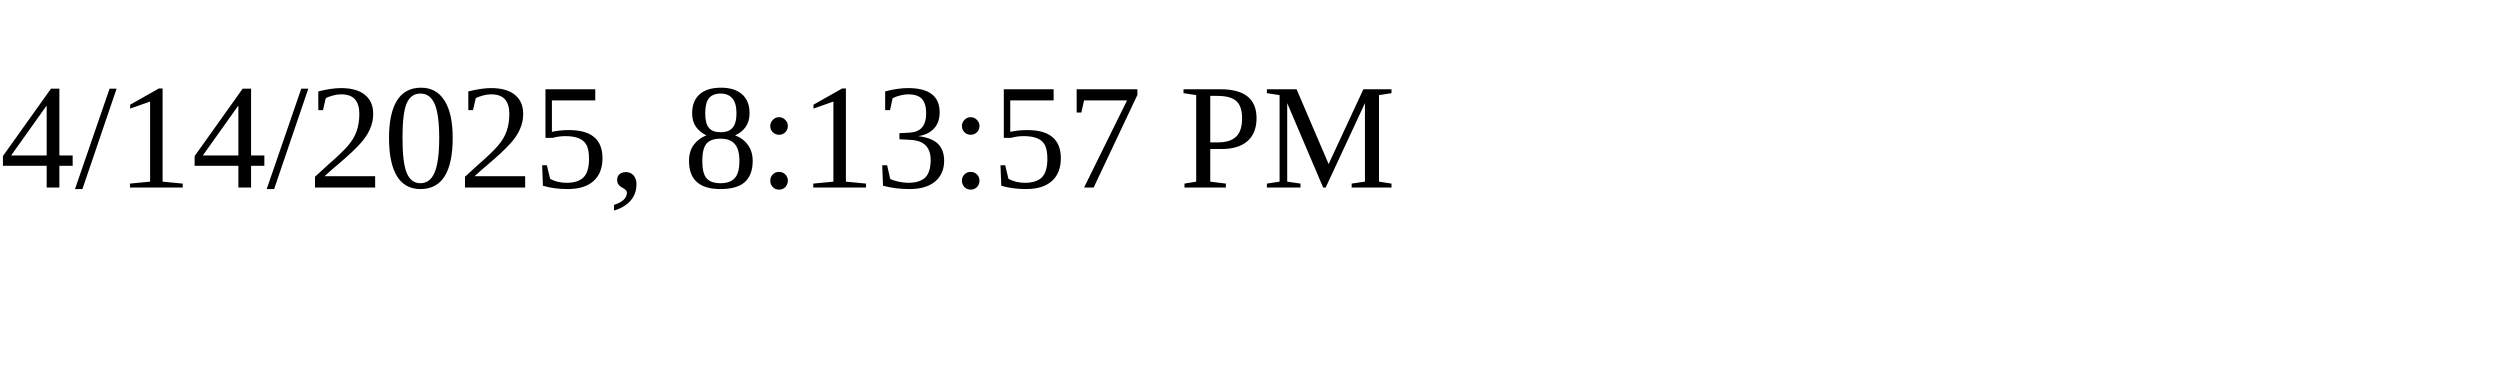
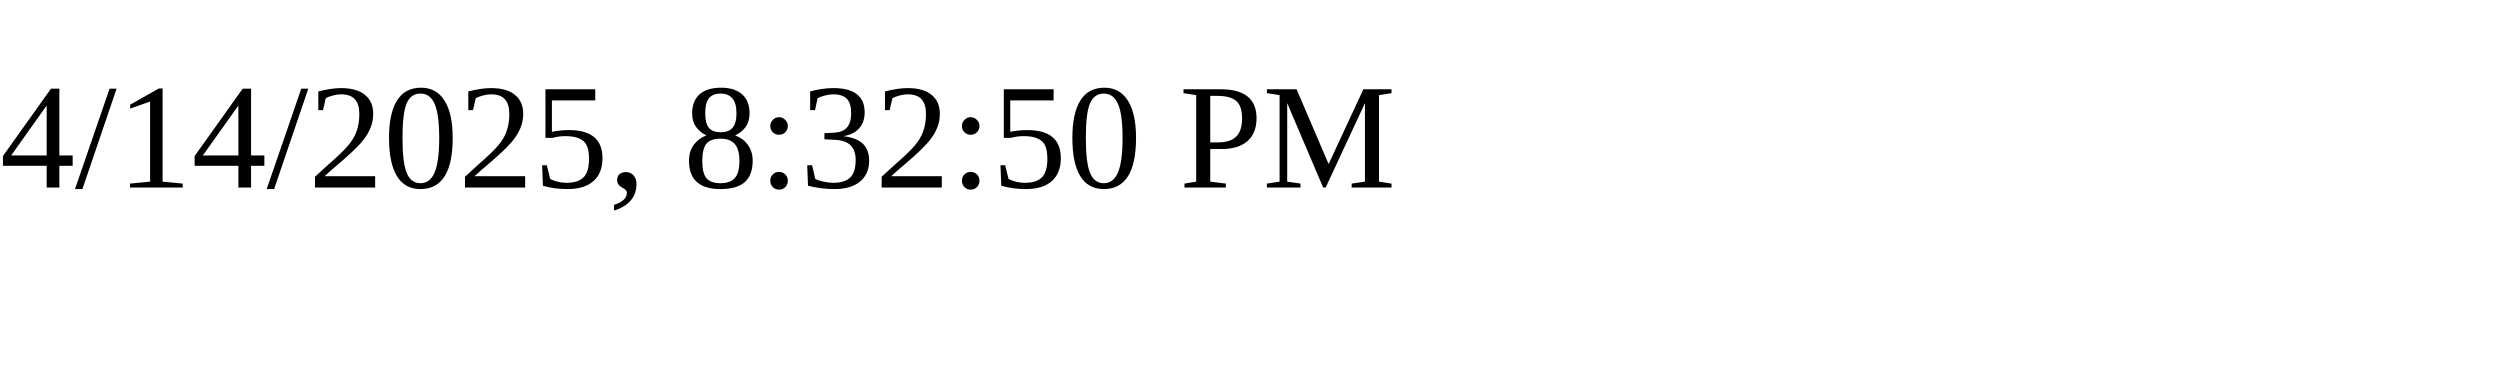
<svg xmlns="http://www.w3.org/2000/svg" height="30" width="200">
-   <text x="0" y="15">4/14/2025, 8:13:57 PM</text>
+   <text x="0" y="15">4/14/2025, 8:32:50 PM</text>
</svg>
